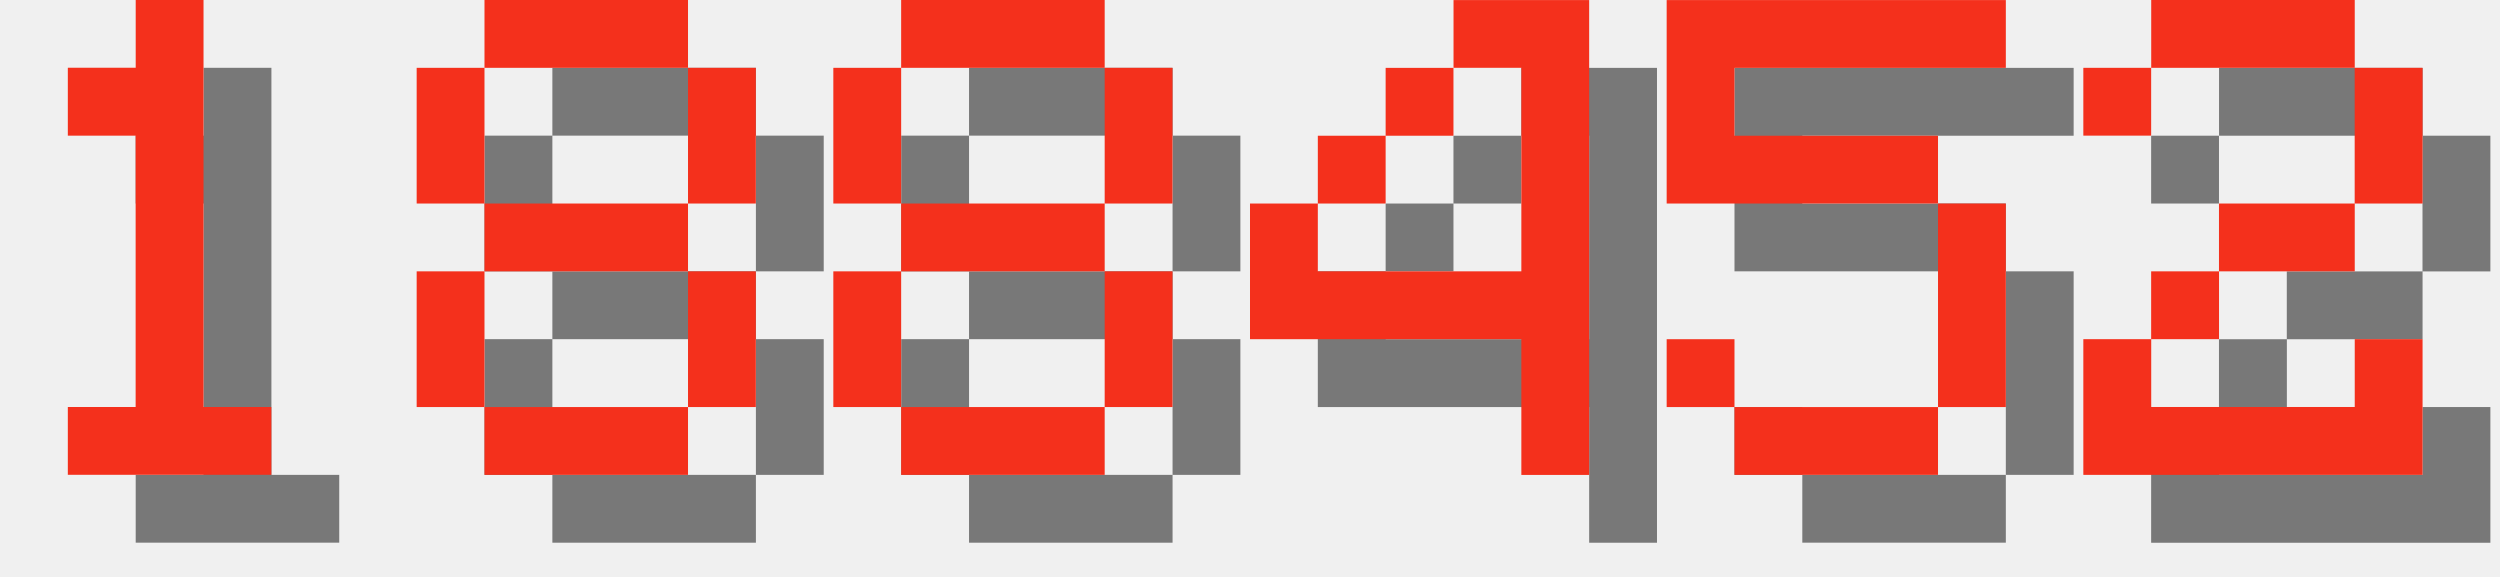
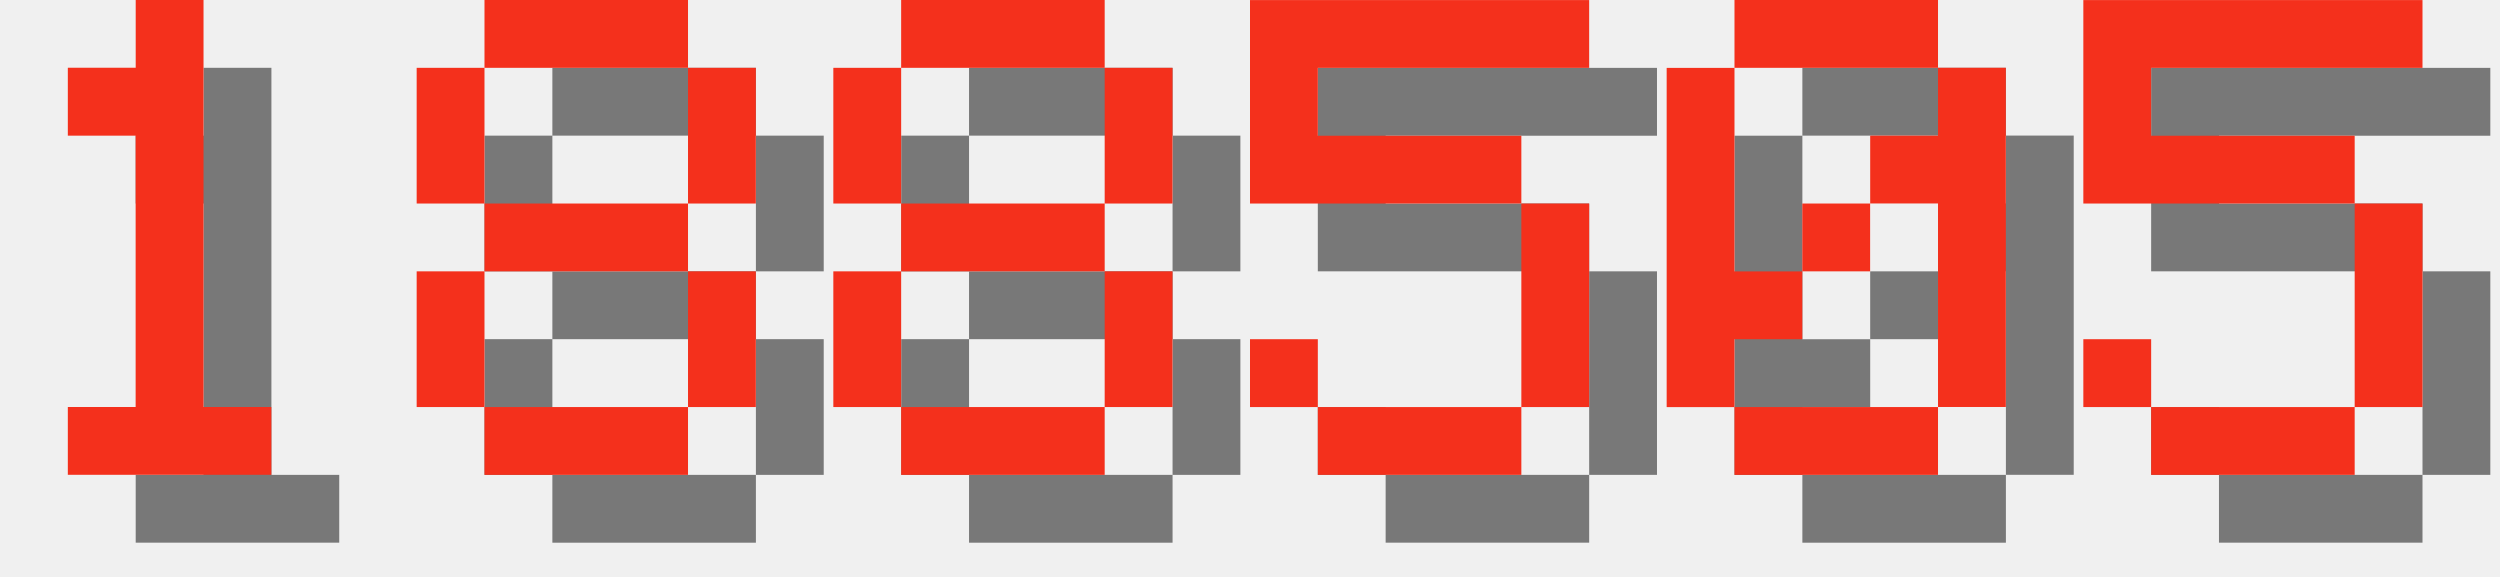
<svg xmlns="http://www.w3.org/2000/svg" version="1.1" width="156.0" height="36">
  <style>
        .text-foreground {
            fill: #F4301C;
        }
        .text-shadow {
            fill: #000000;
            fill-opacity: 0.5;
        }
    </style>
  <g class="digit" id="digit_1" transform="translate(0.0, 0), scale(4)">
    <path id="digit_1_shadow" class="text-shadow" d="m2.117 2.117v1.058h1.058v4.233h-1.058v1.058h3.175v-1.058h-1.058v-6.35h-1.058v1.058h-1.058z" fill-opacity=".5" style="paint-order:stroke fill markers" />
    <path id="digit_1_fg" class="text-foreground" d="m1.058 1.058v1.058h1.058v4.233h-1.058v1.058h3.175v-1.058h-1.058v-6.35h-1.058v1.058h-1.058z" fill="#fff" style="paint-order:stroke fill markers" />
  </g>
  <g class="digit" id="digit_8" transform="translate(26.0, 0), scale(4)">
    <path id="digit_8_shadow" class="text-shadow" d="m2.117 1.058v1.058h3.175v-1.058h-3.175zm3.175 1.058v2.117h1.058v-2.117h-1.058zm0 2.117h-3.175v1.058h3.175v-1.058zm0 1.058v2.117h1.058v-2.117h-1.058zm0 2.117h-3.175v1.058h3.175v-1.058zm-3.175 0v-2.117h-1.058v2.117h1.058zm0-3.175v-2.117h-1.058v2.117h1.058z" fill-opacity=".5" style="paint-order:stroke fill markers" />
    <path id="digit_8_fg" class="text-foreground" d="m1.058 0v1.058h3.175v-1.058h-3.175zm3.175 1.058v2.117h1.058v-2.117h-1.058zm0 2.117h-3.175v1.058h3.175v-1.058zm0 1.058v2.117h1.058v-2.117h-1.058zm0 2.117h-3.175v1.058h3.175v-1.058zm-3.175 0v-2.117h-1.058v2.117h1.058zm0-3.175v-2.117h-1.058v2.117h1.058z" fill="#fff" style="paint-order:stroke fill markers" />
  </g>
  <g class="digit" id="digit_8" transform="translate(52.0, 0), scale(4)">
    <path id="digit_8_shadow" class="text-shadow" d="m2.117 1.058v1.058h3.175v-1.058h-3.175zm3.175 1.058v2.117h1.058v-2.117h-1.058zm0 2.117h-3.175v1.058h3.175v-1.058zm0 1.058v2.117h1.058v-2.117h-1.058zm0 2.117h-3.175v1.058h3.175v-1.058zm-3.175 0v-2.117h-1.058v2.117h1.058zm0-3.175v-2.117h-1.058v2.117h1.058z" fill-opacity=".5" style="paint-order:stroke fill markers" />
    <path id="digit_8_fg" class="text-foreground" d="m1.058 0v1.058h3.175v-1.058h-3.175zm3.175 1.058v2.117h1.058v-2.117h-1.058zm0 2.117h-3.175v1.058h3.175v-1.058zm0 1.058v2.117h1.058v-2.117h-1.058zm0 2.117h-3.175v1.058h3.175v-1.058zm-3.175 0v-2.117h-1.058v2.117h1.058zm0-3.175v-2.117h-1.058v2.117h1.058z" fill="#fff" style="paint-order:stroke fill markers" />
  </g>
-   <g class="digit" id="digit_4" transform="translate(78.0, 0), scale(4)">
-     <path id="digit_4_shadow" class="text-shadow" d="m4.233 1.058v1.058h1.058v3.175h-3.175v-1.058h-1.058v2.117h4.233v2.117h1.058v-7.408h-2.117zm-2.117 3.175h1.058v-1.058h-1.058v1.058zm1.058-1.058h1.058v-1.058h-1.058v1.058z" fill-opacity=".5" style="paint-order:stroke fill markers" />
-     <path id="digit_4_fg" class="text-foreground" d="m3.175 0v1.058h1.058v3.175h-3.175v-1.058h-1.058v2.117h4.233v2.117h1.058v-7.408h-2.117zm-2.117 3.175h1.058v-1.058h-1.058v1.058zm1.058-1.058h1.058v-1.058h-1.058v1.058z" fill="#fff" style="paint-order:stroke fill markers" />
-   </g>
-   <g class="digit" id="digit_5" transform="translate(104.0, 0), scale(4)">
+   <g class="digit" id="digit_5" transform="translate(78.0, 0), scale(4)">
    <path id="digit_5_shadow" class="text-shadow" d="m1.058 1.058v3.175h4.233v3.175h-3.175v-1.058h-1.058v1.058h1.058v1.058h3.175v-1.058h1.058v-3.175h-1.058v-1.058h-3.175v-1.058h4.233v-1.058h-5.292z" fill-opacity=".5" style="paint-order:stroke fill markers" />
    <path id="digit_5_fg" class="text-foreground" d="m0 0v3.175h4.233v3.175h-3.175v-1.058h-1.058v1.058h1.058v1.058h3.175v-1.058h1.058v-3.175h-1.058v-1.058h-3.175v-1.058h4.233v-1.058h-5.292z" fill="#fff" style="paint-order:stroke fill markers" />
  </g>
-   <g class="digit" id="digit_2" transform="translate(130.0, 0), scale(4)">
-     <path id="digit_2_shadow" class="text-shadow" d="m1.058 2.117v1.058h1.058v-1.058h3.175v2.117h-2.117v1.058h-1.058v1.058h-1.058v2.117h5.292v-2.117h-1.058v1.058h-3.175v-1.058h1.058v-1.058h2.117v-1.058h1.058v-2.117h-1.058v-1.058h-3.175v1.058h-1.058z" fill-opacity=".5" style="paint-order:stroke fill markers" />
-     <path id="digit_2_fg" class="text-foreground" d="m0 1.058v1.058h1.058v-1.058h3.175v2.117h-2.117v1.058h-1.058v1.058h-1.058v2.117h5.292v-2.117h-1.058v1.058h-3.175v-1.058h1.058v-1.058h2.117v-1.058h1.058v-2.117h-1.058v-1.058h-3.175v1.058h-1.058z" fill="#fff" style="paint-order:stroke fill markers" />
+   <g class="digit" id="digit_0" transform="translate(104.0, 0), scale(4)">
+     <path id="digit_0_shadow" class="text-shadow" d="m2.117 1.058v1.058h3.175v-1.058h-3.175zm3.175 1.058v1.058h-1.058v1.058h1.058v3.175h1.058v-5.292h-1.058zm0 5.292h-3.175v1.058h3.175v-1.058zm-3.175 0v-1.058h1.058v-1.058h-1.058v-3.175h-1.058v5.292h1.058zm1.058-2.117h1.058v-1.058h-1.058v1.058z" fill-opacity=".5" style="paint-order:stroke fill markers" />
+     <path id="digit_0_fg" class="text-foreground" d="m1.058 0v1.058h3.175v-1.058h-3.175zm3.175 1.058v1.058h-1.058v1.058h1.058v3.175h1.058v-5.292h-1.058zm0 5.292h-3.175v1.058h3.175v-1.058zm-3.175 0v-1.058h1.058v-1.058h-1.058v-3.175h-1.058v5.292h1.058zm1.058-2.117h1.058v-1.058h-1.058v1.058z" fill="#fff" style="paint-order:stroke fill markers" />
+   </g>
+   <g class="digit" id="digit_5" transform="translate(130.0, 0), scale(4)">
+     <path id="digit_5_shadow" class="text-shadow" d="m1.058 1.058v3.175h4.233v3.175h-3.175v-1.058h-1.058v1.058h1.058v1.058h3.175v-1.058h1.058v-3.175h-1.058v-1.058h-3.175v-1.058h4.233v-1.058h-5.292z" fill-opacity=".5" style="paint-order:stroke fill markers" />
+     <path id="digit_5_fg" class="text-foreground" d="m0 0v3.175h4.233v3.175h-3.175v-1.058h-1.058v1.058h1.058v1.058h3.175v-1.058h1.058v-3.175h-1.058v-1.058h-3.175v-1.058h4.233v-1.058h-5.292z" fill="#fff" style="paint-order:stroke fill markers" />
  </g>
</svg>
